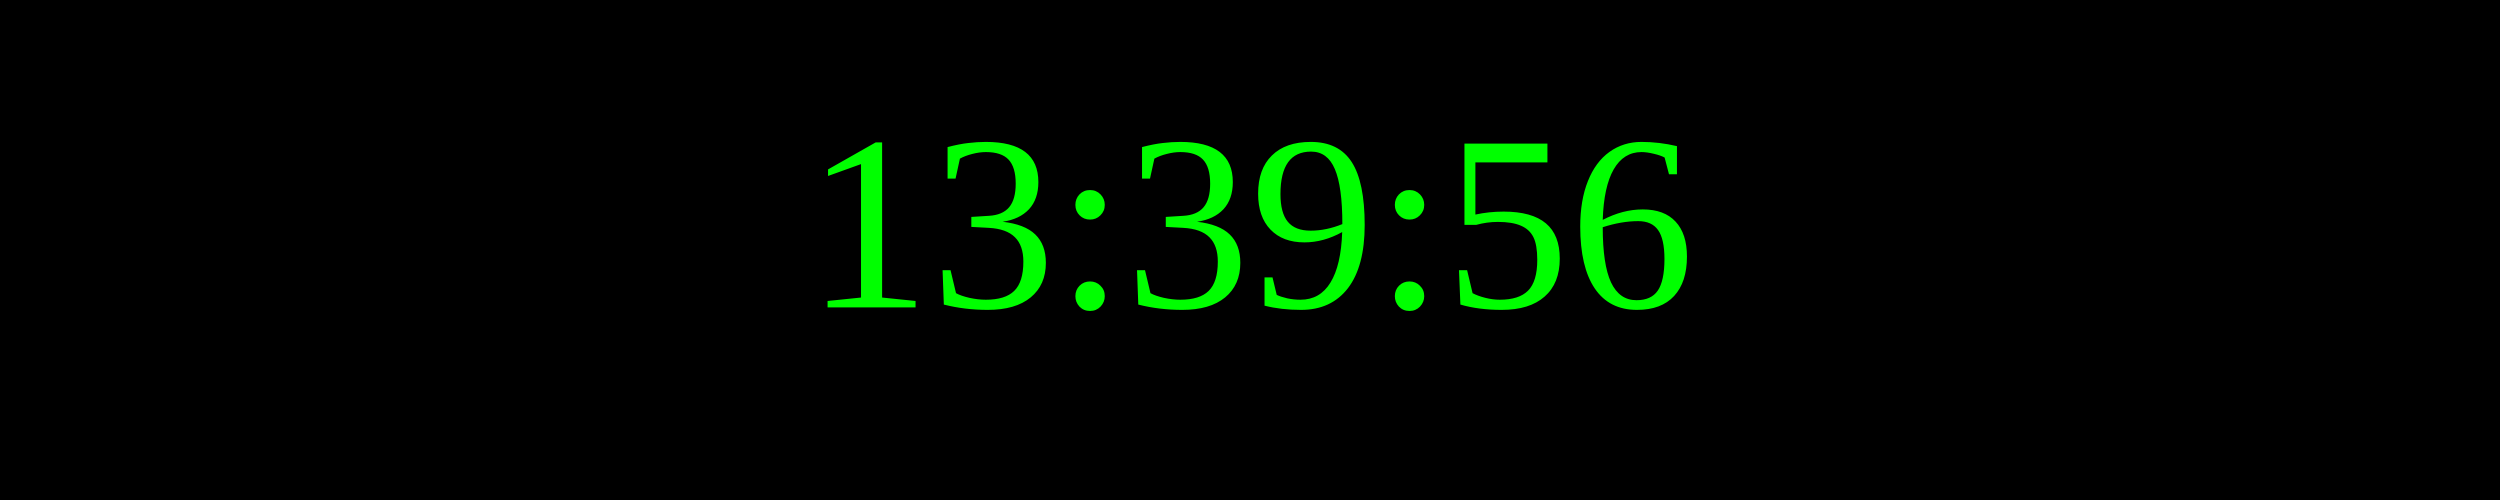
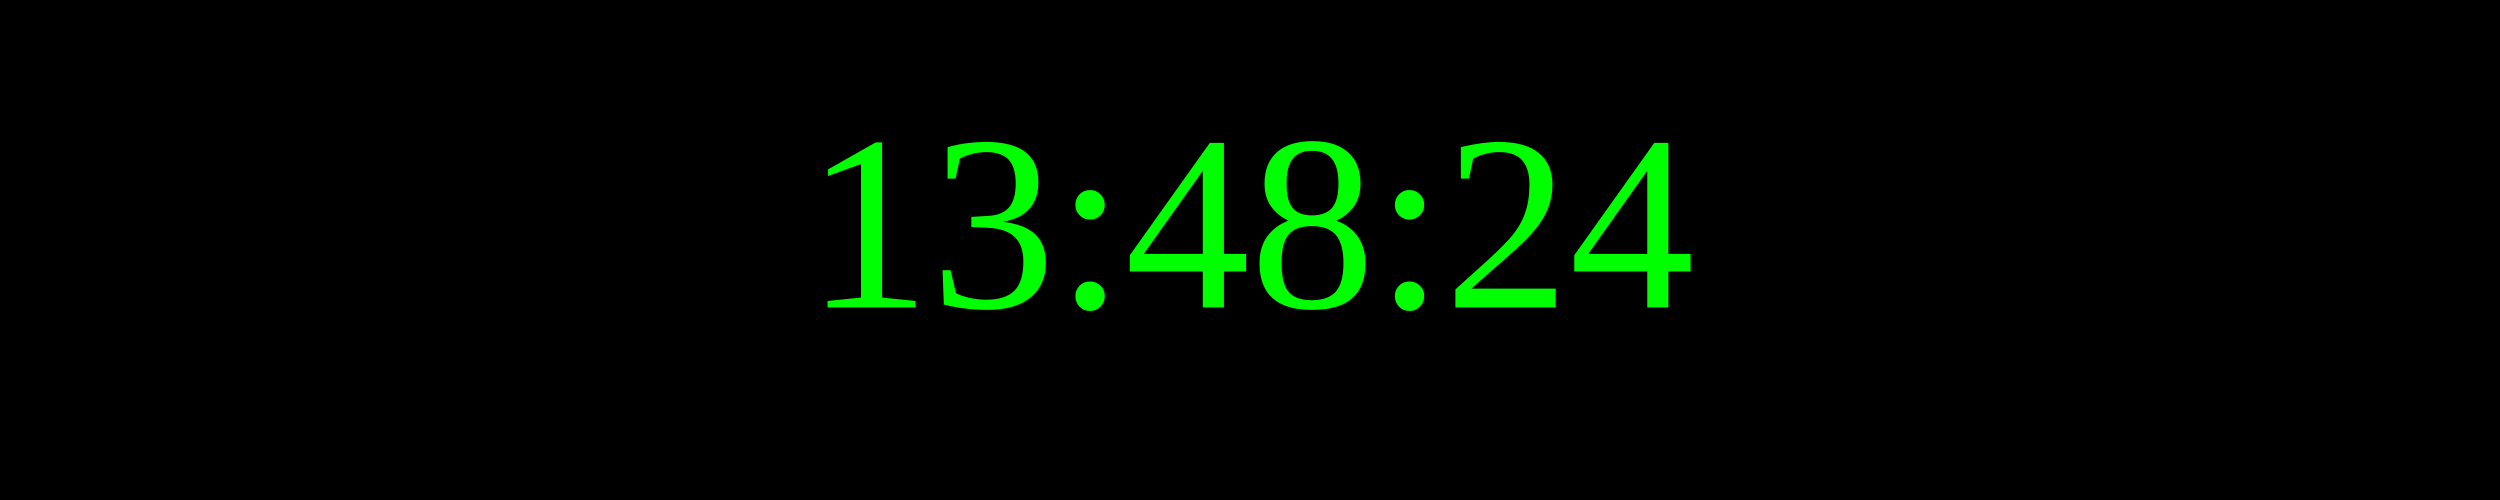
<svg xmlns="http://www.w3.org/2000/svg" width="250" height="50">
  <rect width="100%" height="100%" fill="black" />
  <text x="50%" y="50%" font-size="25" fill="lime" text-anchor="middle" dominant-baseline="middle">
- 13:39:56
+ 13:48:24
</text>
</svg>
